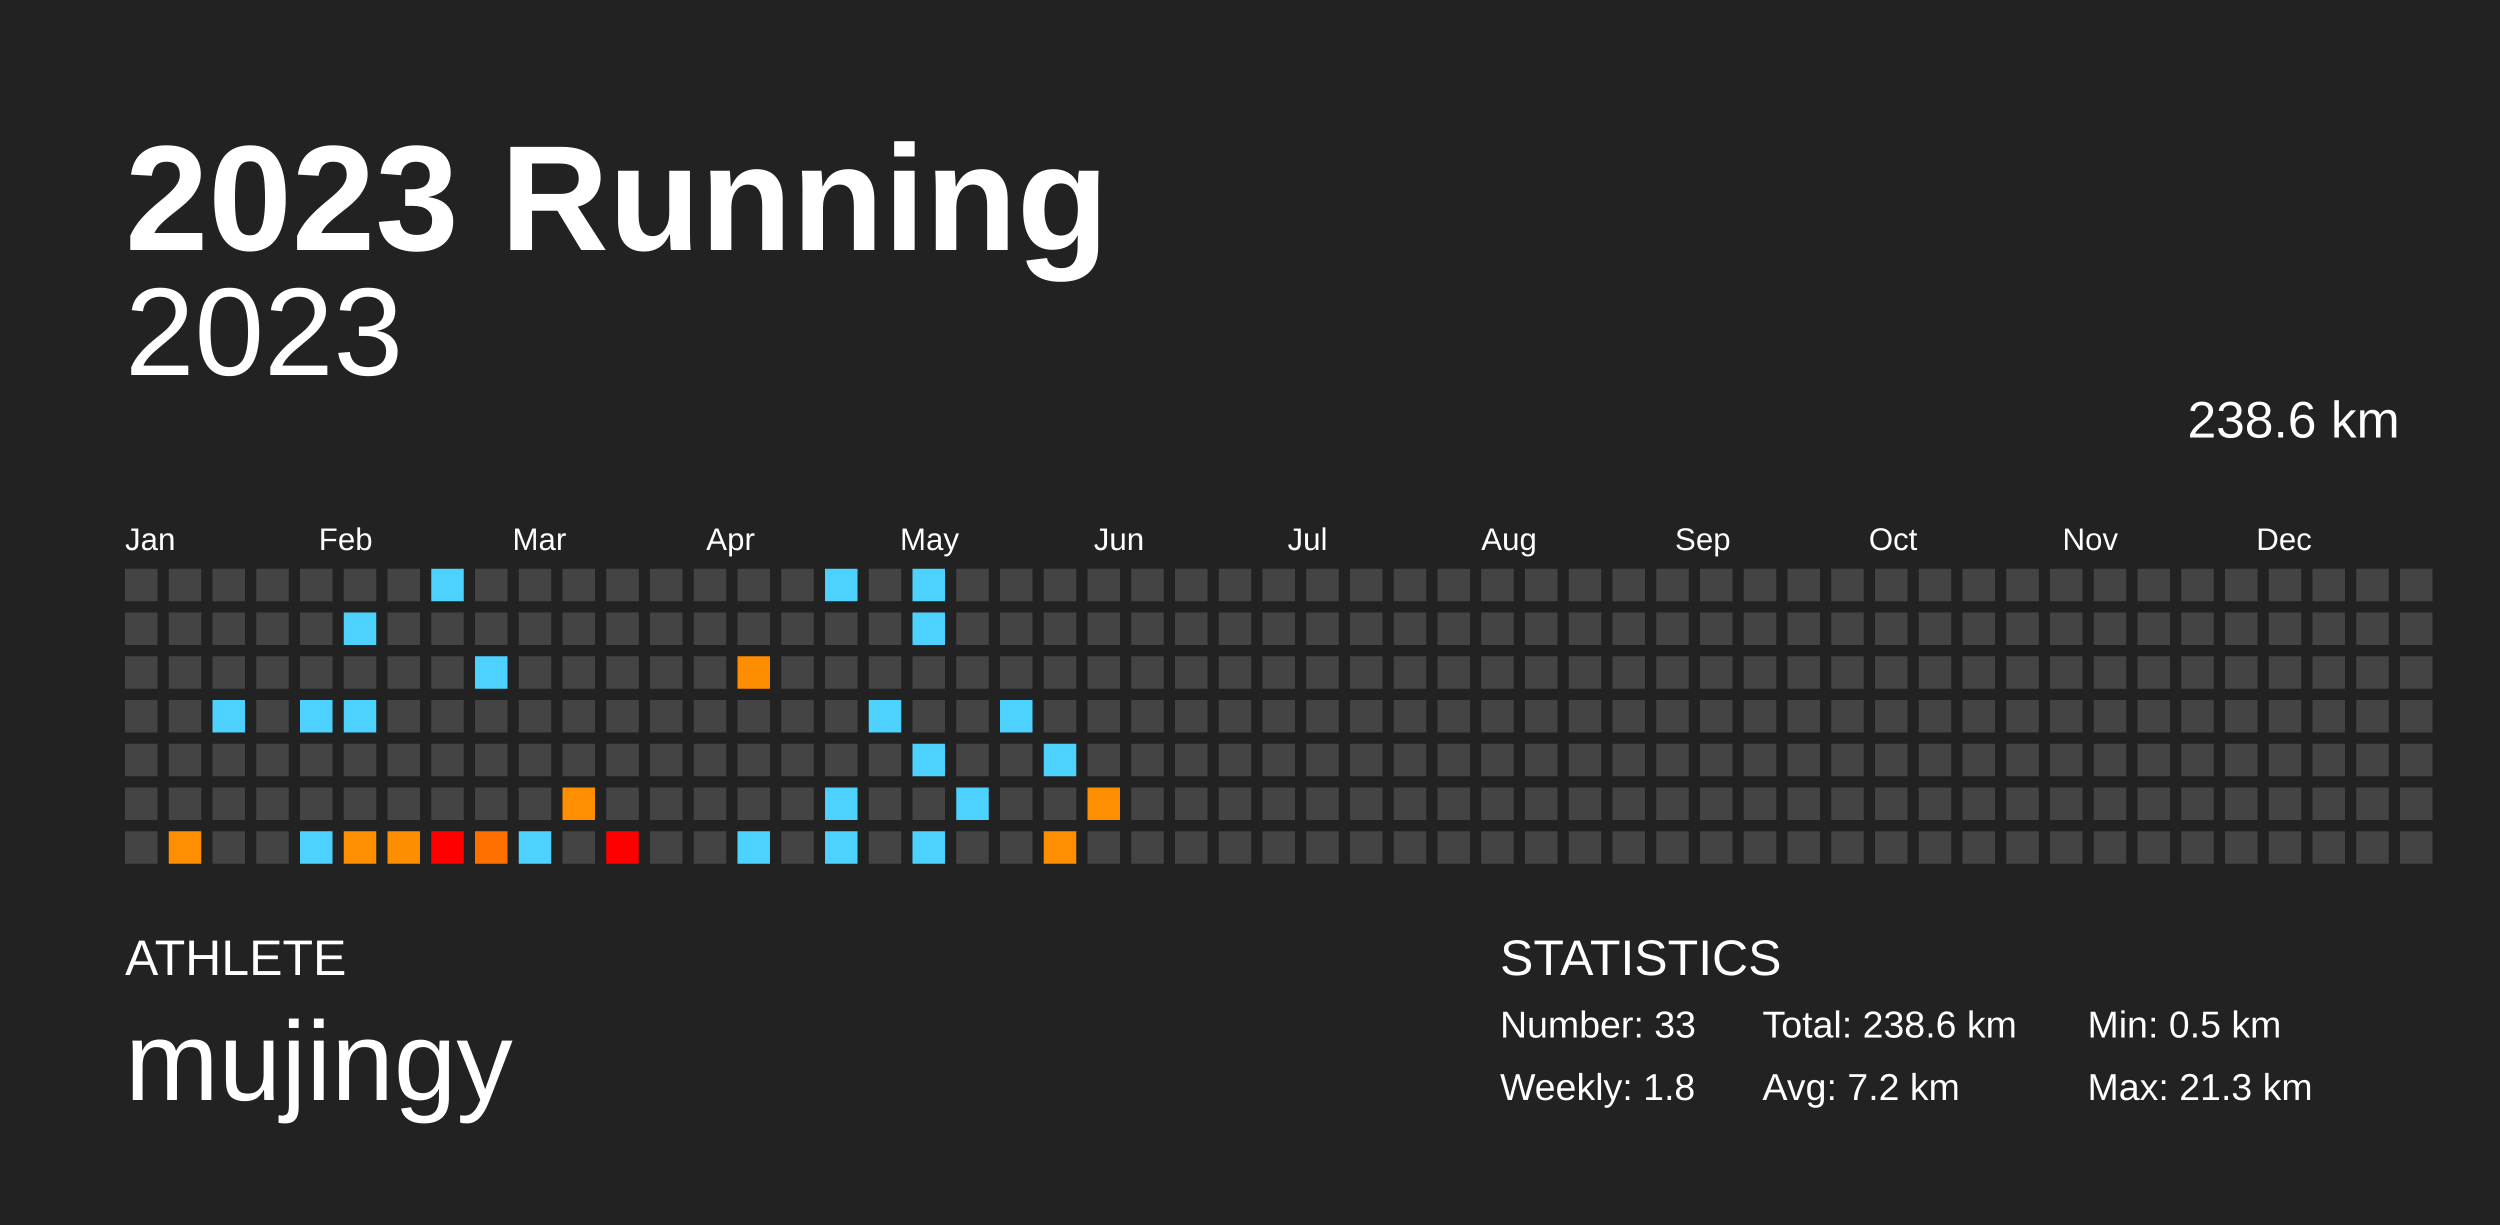
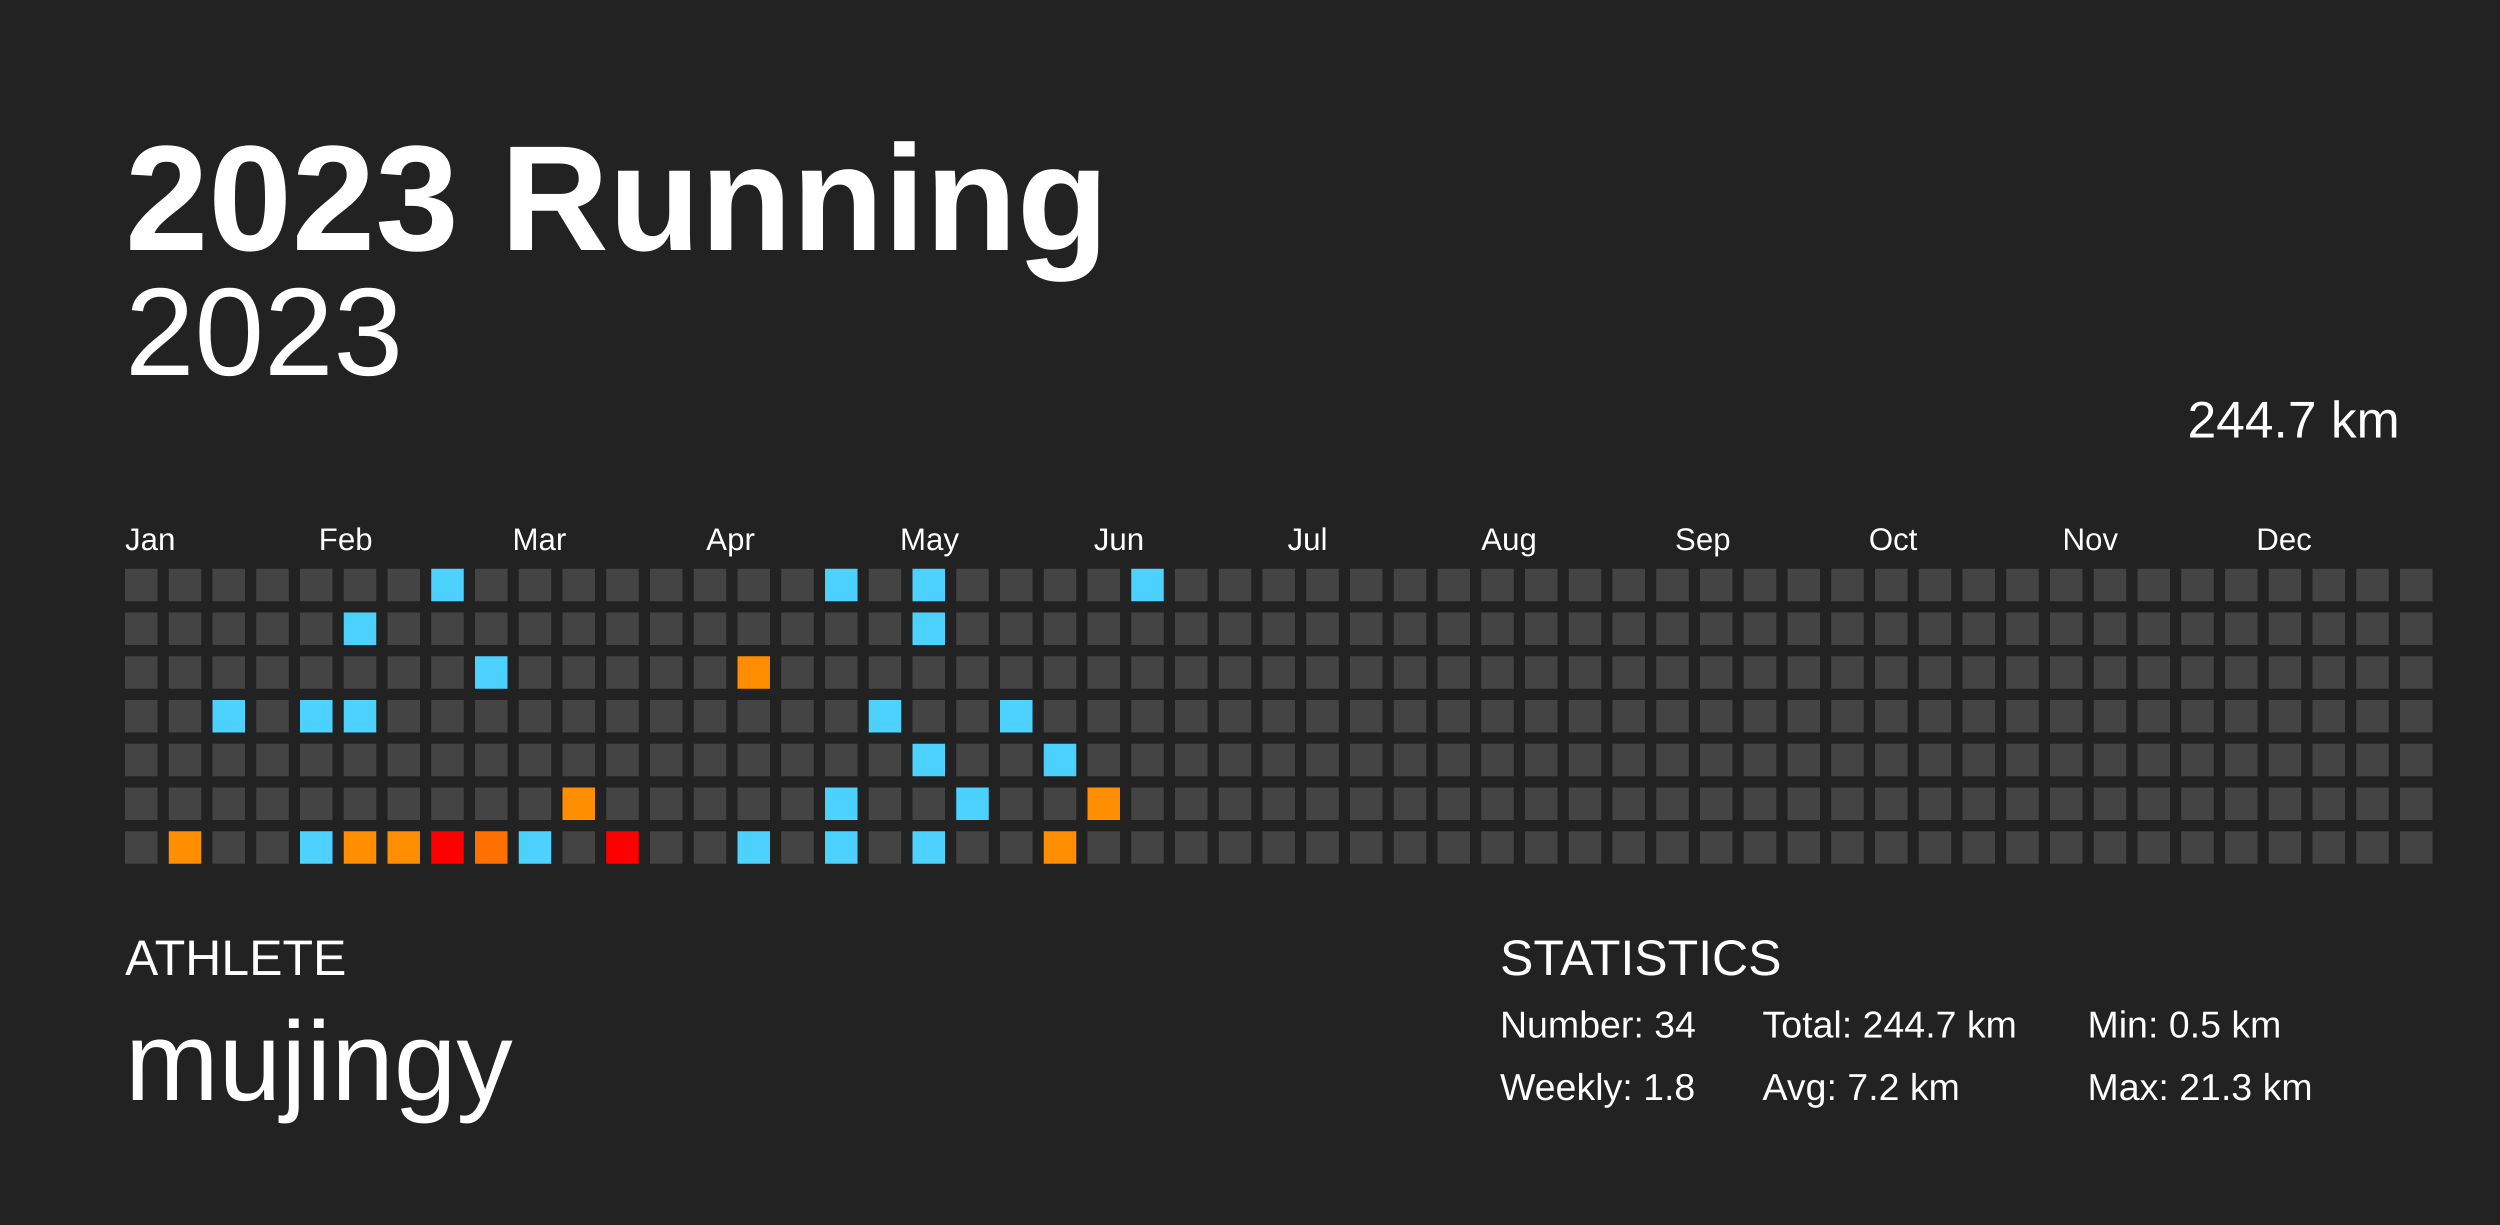
<svg xmlns="http://www.w3.org/2000/svg" baseProfile="full" height="98mm" version="1.1" viewBox="0,0,200,98" width="200mm">
  <defs />
  <rect fill="#222222" height="98" width="200" x="0" y="0" />
  <text fill="#FFFFFF" style="font-size:12px; font-family:Arial; font-weight:bold;" x="10" y="20">2023 Running</text>
  <text fill="#FFFFFF" style="font-size:4px; font-family:Arial" x="10" y="78">ATHLETE</text>
  <text fill="#FFFFFF" style="font-size:9px; font-family:Arial" x="10" y="88">mujingy</text>
  <text fill="#FFFFFF" style="font-size:4px; font-family:Arial" x="120" y="78">STATISTICS</text>
-   <text fill="#FFFFFF" style="font-size:3px; font-family:Arial" x="120" y="83">Number: 33</text>
+   <text fill="#FFFFFF" style="font-size:3px; font-family:Arial" x="120" y="83">Number: 34</text>
  <text fill="#FFFFFF" style="font-size:3px; font-family:Arial" x="120" y="88">Weekly: 1.8</text>
-   <text fill="#FFFFFF" style="font-size:3px; font-family:Arial" x="141" y="83">Total: 238.6 km</text>
+   <text fill="#FFFFFF" style="font-size:3px; font-family:Arial" x="141" y="83">Total: 244.7 km</text>
  <text fill="#FFFFFF" style="font-size:3px; font-family:Arial" x="141" y="88">Avg: 7.2 km</text>
  <text fill="#FFFFFF" style="font-size:3px; font-family:Arial" x="167" y="83">Min: 0.5 km</text>
  <text fill="#FFFFFF" style="font-size:3px; font-family:Arial" x="167" y="88">Max: 21.3 km</text>
  <text alignment-baseline="hanging" fill="#FFFFFF" style="font-size:10.0px; font-family:Arial;" x="10" y="30">2023</text>
-   <text alignment-baseline="hanging" fill="#FFFFFF" style="font-size:4.125px; font-family:Arial;" x="175" y="35">238.6 km</text>
+   <text alignment-baseline="hanging" fill="#FFFFFF" style="font-size:4.125px; font-family:Arial;" x="175" y="35">244.7 km</text>
  <text fill="#FFFFFF" style="font-size:2.5px; font-family:Arial" x="10.0" y="44">Jan</text>
  <text fill="#FFFFFF" style="font-size:2.5px; font-family:Arial" x="25.5" y="44">Feb</text>
  <text fill="#FFFFFF" style="font-size:2.5px; font-family:Arial" x="41.0" y="44">Mar</text>
  <text fill="#FFFFFF" style="font-size:2.5px; font-family:Arial" x="56.5" y="44">Apr</text>
  <text fill="#FFFFFF" style="font-size:2.5px; font-family:Arial" x="72.0" y="44">May</text>
  <text fill="#FFFFFF" style="font-size:2.5px; font-family:Arial" x="87.5" y="44">Jun</text>
  <text fill="#FFFFFF" style="font-size:2.5px; font-family:Arial" x="103.0" y="44">Jul</text>
  <text fill="#FFFFFF" style="font-size:2.5px; font-family:Arial" x="118.5" y="44">Aug</text>
  <text fill="#FFFFFF" style="font-size:2.5px; font-family:Arial" x="134.0" y="44">Sep</text>
  <text fill="#FFFFFF" style="font-size:2.5px; font-family:Arial" x="149.5" y="44">Oct</text>
  <text fill="#FFFFFF" style="font-size:2.5px; font-family:Arial" x="165.0" y="44">Nov</text>
  <text fill="#FFFFFF" style="font-size:2.5px; font-family:Arial" x="180.5" y="44">Dec</text>
  <rect fill="#444444" height="2.6" width="2.6" x="10.0" y="45.5" />
  <rect fill="#444444" height="2.6" width="2.6" x="10.0" y="49.0" />
  <rect fill="#444444" height="2.6" width="2.6" x="10.0" y="52.5" />
  <rect fill="#444444" height="2.6" width="2.6" x="10.0" y="56.0" />
  <rect fill="#444444" height="2.6" width="2.6" x="10.0" y="59.5" />
  <rect fill="#444444" height="2.6" width="2.6" x="10.0" y="63.0" />
  <rect fill="#444444" height="2.6" width="2.6" x="10.0" y="66.5" />
  <rect fill="#444444" height="2.6" width="2.6" x="13.5" y="45.5" />
  <rect fill="#444444" height="2.6" width="2.6" x="13.5" y="49.0" />
  <rect fill="#444444" height="2.6" width="2.6" x="13.5" y="52.5" />
  <rect fill="#444444" height="2.6" width="2.6" x="13.5" y="56.0" />
  <rect fill="#444444" height="2.6" width="2.6" x="13.5" y="59.5" />
  <rect fill="#444444" height="2.6" width="2.6" x="13.5" y="63.0" />
  <rect fill="#ff8e00" height="2.6" width="2.6" x="13.5" y="66.5" />
  <rect fill="#444444" height="2.6" width="2.6" x="17.0" y="45.5" />
  <rect fill="#444444" height="2.6" width="2.6" x="17.0" y="49.0" />
  <rect fill="#444444" height="2.6" width="2.6" x="17.0" y="52.5" />
  <rect fill="#4dd2ff" height="2.6" width="2.6" x="17.0" y="56.0" />
  <rect fill="#444444" height="2.6" width="2.6" x="17.0" y="59.5" />
  <rect fill="#444444" height="2.6" width="2.6" x="17.0" y="63.0" />
  <rect fill="#444444" height="2.6" width="2.6" x="17.0" y="66.5" />
  <rect fill="#444444" height="2.6" width="2.6" x="20.5" y="45.5" />
  <rect fill="#444444" height="2.6" width="2.6" x="20.5" y="49.0" />
  <rect fill="#444444" height="2.6" width="2.6" x="20.5" y="52.5" />
  <rect fill="#444444" height="2.6" width="2.6" x="20.5" y="56.0" />
  <rect fill="#444444" height="2.6" width="2.6" x="20.5" y="59.5" />
  <rect fill="#444444" height="2.6" width="2.6" x="20.5" y="63.0" />
  <rect fill="#444444" height="2.6" width="2.6" x="20.5" y="66.5" />
  <rect fill="#444444" height="2.6" width="2.6" x="24.0" y="45.5" />
  <rect fill="#444444" height="2.6" width="2.6" x="24.0" y="49.0" />
  <rect fill="#444444" height="2.6" width="2.6" x="24.0" y="52.5" />
  <rect fill="#4dd2ff" height="2.6" width="2.6" x="24.0" y="56.0" />
  <rect fill="#444444" height="2.6" width="2.6" x="24.0" y="59.5" />
  <rect fill="#444444" height="2.6" width="2.6" x="24.0" y="63.0" />
  <rect fill="#4dd2ff" height="2.6" width="2.6" x="24.0" y="66.5" />
  <rect fill="#444444" height="2.6" width="2.6" x="27.5" y="45.5" />
  <rect fill="#4dd2ff" height="2.6" width="2.6" x="27.5" y="49.0" />
  <rect fill="#444444" height="2.6" width="2.6" x="27.5" y="52.5" />
  <rect fill="#4dd2ff" height="2.6" width="2.6" x="27.5" y="56.0" />
  <rect fill="#444444" height="2.6" width="2.6" x="27.5" y="59.5" />
  <rect fill="#444444" height="2.6" width="2.6" x="27.5" y="63.0" />
  <rect fill="#ff8e00" height="2.6" width="2.6" x="27.5" y="66.5" />
  <rect fill="#444444" height="2.6" width="2.6" x="31.0" y="45.5" />
  <rect fill="#444444" height="2.6" width="2.6" x="31.0" y="49.0" />
  <rect fill="#444444" height="2.6" width="2.6" x="31.0" y="52.5" />
  <rect fill="#444444" height="2.6" width="2.6" x="31.0" y="56.0" />
  <rect fill="#444444" height="2.6" width="2.6" x="31.0" y="59.5" />
  <rect fill="#444444" height="2.6" width="2.6" x="31.0" y="63.0" />
  <rect fill="#ff8d00" height="2.6" width="2.6" x="31.0" y="66.5" />
  <rect fill="#4dd2ff" height="2.6" width="2.6" x="34.5" y="45.5" />
  <rect fill="#444444" height="2.6" width="2.6" x="34.5" y="49.0" />
  <rect fill="#444444" height="2.6" width="2.6" x="34.5" y="52.5" />
  <rect fill="#444444" height="2.6" width="2.6" x="34.5" y="56.0" />
  <rect fill="#444444" height="2.6" width="2.6" x="34.5" y="59.5" />
  <rect fill="#444444" height="2.6" width="2.6" x="34.5" y="63.0" />
  <rect fill="red" height="2.6" width="2.6" x="34.5" y="66.5" />
  <rect fill="#444444" height="2.6" width="2.6" x="38.0" y="45.5" />
  <rect fill="#444444" height="2.6" width="2.6" x="38.0" y="49.0" />
  <rect fill="#4dd2ff" height="2.6" width="2.6" x="38.0" y="52.5" />
  <rect fill="#444444" height="2.6" width="2.6" x="38.0" y="56.0" />
  <rect fill="#444444" height="2.6" width="2.6" x="38.0" y="59.5" />
  <rect fill="#444444" height="2.6" width="2.6" x="38.0" y="63.0" />
  <rect fill="#ff7000" height="2.6" width="2.6" x="38.0" y="66.5" />
  <rect fill="#444444" height="2.6" width="2.6" x="41.5" y="45.5" />
  <rect fill="#444444" height="2.6" width="2.6" x="41.5" y="49.0" />
  <rect fill="#444444" height="2.6" width="2.6" x="41.5" y="52.5" />
  <rect fill="#444444" height="2.6" width="2.6" x="41.5" y="56.0" />
  <rect fill="#444444" height="2.6" width="2.6" x="41.5" y="59.5" />
  <rect fill="#444444" height="2.6" width="2.6" x="41.5" y="63.0" />
  <rect fill="#4dd2ff" height="2.6" width="2.6" x="41.5" y="66.5" />
  <rect fill="#444444" height="2.6" width="2.6" x="45.0" y="45.5" />
  <rect fill="#444444" height="2.6" width="2.6" x="45.0" y="49.0" />
  <rect fill="#444444" height="2.6" width="2.6" x="45.0" y="52.5" />
  <rect fill="#444444" height="2.6" width="2.6" x="45.0" y="56.0" />
  <rect fill="#444444" height="2.6" width="2.6" x="45.0" y="59.5" />
  <rect fill="#ff8e00" height="2.6" width="2.6" x="45.0" y="63.0" />
  <rect fill="#444444" height="2.6" width="2.6" x="45.0" y="66.5" />
  <rect fill="#444444" height="2.6" width="2.6" x="48.5" y="45.5" />
  <rect fill="#444444" height="2.6" width="2.6" x="48.5" y="49.0" />
  <rect fill="#444444" height="2.6" width="2.6" x="48.5" y="52.5" />
  <rect fill="#444444" height="2.6" width="2.6" x="48.5" y="56.0" />
  <rect fill="#444444" height="2.6" width="2.6" x="48.5" y="59.5" />
  <rect fill="#444444" height="2.6" width="2.6" x="48.5" y="63.0" />
  <rect fill="red" height="2.6" width="2.6" x="48.5" y="66.5" />
  <rect fill="#444444" height="2.6" width="2.6" x="52.0" y="45.5" />
  <rect fill="#444444" height="2.6" width="2.6" x="52.0" y="49.0" />
  <rect fill="#444444" height="2.6" width="2.6" x="52.0" y="52.5" />
  <rect fill="#444444" height="2.6" width="2.6" x="52.0" y="56.0" />
  <rect fill="#444444" height="2.6" width="2.6" x="52.0" y="59.5" />
  <rect fill="#444444" height="2.6" width="2.6" x="52.0" y="63.0" />
  <rect fill="#444444" height="2.6" width="2.6" x="52.0" y="66.5" />
  <rect fill="#444444" height="2.6" width="2.6" x="55.5" y="45.5" />
  <rect fill="#444444" height="2.6" width="2.6" x="55.5" y="49.0" />
  <rect fill="#444444" height="2.6" width="2.6" x="55.5" y="52.5" />
  <rect fill="#444444" height="2.6" width="2.6" x="55.5" y="56.0" />
  <rect fill="#444444" height="2.6" width="2.6" x="55.5" y="59.5" />
  <rect fill="#444444" height="2.6" width="2.6" x="55.5" y="63.0" />
  <rect fill="#444444" height="2.6" width="2.6" x="55.5" y="66.5" />
  <rect fill="#444444" height="2.6" width="2.6" x="59.0" y="45.5" />
  <rect fill="#444444" height="2.6" width="2.6" x="59.0" y="49.0" />
  <rect fill="#ff8d00" height="2.6" width="2.6" x="59.0" y="52.5" />
  <rect fill="#444444" height="2.6" width="2.6" x="59.0" y="56.0" />
  <rect fill="#444444" height="2.6" width="2.6" x="59.0" y="59.5" />
  <rect fill="#444444" height="2.6" width="2.6" x="59.0" y="63.0" />
  <rect fill="#4dd2ff" height="2.6" width="2.6" x="59.0" y="66.5" />
  <rect fill="#444444" height="2.6" width="2.6" x="62.5" y="45.5" />
  <rect fill="#444444" height="2.6" width="2.6" x="62.5" y="49.0" />
  <rect fill="#444444" height="2.6" width="2.6" x="62.5" y="52.5" />
  <rect fill="#444444" height="2.6" width="2.6" x="62.5" y="56.0" />
  <rect fill="#444444" height="2.6" width="2.6" x="62.5" y="59.5" />
  <rect fill="#444444" height="2.6" width="2.6" x="62.5" y="63.0" />
  <rect fill="#444444" height="2.6" width="2.6" x="62.5" y="66.5" />
  <rect fill="#4dd2ff" height="2.6" width="2.6" x="66.0" y="45.5" />
  <rect fill="#444444" height="2.6" width="2.6" x="66.0" y="49.0" />
  <rect fill="#444444" height="2.6" width="2.6" x="66.0" y="52.5" />
  <rect fill="#444444" height="2.6" width="2.6" x="66.0" y="56.0" />
  <rect fill="#444444" height="2.6" width="2.6" x="66.0" y="59.5" />
  <rect fill="#4dd2ff" height="2.6" width="2.6" x="66.0" y="63.0" />
  <rect fill="#4dd2ff" height="2.6" width="2.6" x="66.0" y="66.5" />
  <rect fill="#444444" height="2.6" width="2.6" x="69.5" y="45.5" />
  <rect fill="#444444" height="2.6" width="2.6" x="69.5" y="49.0" />
  <rect fill="#444444" height="2.6" width="2.6" x="69.5" y="52.5" />
  <rect fill="#4dd2ff" height="2.6" width="2.6" x="69.5" y="56.0" />
  <rect fill="#444444" height="2.6" width="2.6" x="69.5" y="59.5" />
  <rect fill="#444444" height="2.6" width="2.6" x="69.5" y="63.0" />
  <rect fill="#444444" height="2.6" width="2.6" x="69.5" y="66.5" />
  <rect fill="#4dd2ff" height="2.6" width="2.6" x="73.0" y="45.5" />
  <rect fill="#4dd2ff" height="2.6" width="2.6" x="73.0" y="49.0" />
  <rect fill="#444444" height="2.6" width="2.6" x="73.0" y="52.5" />
  <rect fill="#444444" height="2.6" width="2.6" x="73.0" y="56.0" />
  <rect fill="#4dd2ff" height="2.6" width="2.6" x="73.0" y="59.5" />
  <rect fill="#444444" height="2.6" width="2.6" x="73.0" y="63.0" />
  <rect fill="#4dd2ff" height="2.6" width="2.6" x="73.0" y="66.5" />
  <rect fill="#444444" height="2.6" width="2.6" x="76.5" y="45.5" />
  <rect fill="#444444" height="2.6" width="2.6" x="76.5" y="49.0" />
  <rect fill="#444444" height="2.6" width="2.6" x="76.5" y="52.5" />
  <rect fill="#444444" height="2.6" width="2.6" x="76.5" y="56.0" />
  <rect fill="#444444" height="2.6" width="2.6" x="76.5" y="59.5" />
  <rect fill="#4dd2ff" height="2.6" width="2.6" x="76.5" y="63.0" />
  <rect fill="#444444" height="2.6" width="2.6" x="76.5" y="66.5" />
  <rect fill="#444444" height="2.6" width="2.6" x="80.0" y="45.5" />
  <rect fill="#444444" height="2.6" width="2.6" x="80.0" y="49.0" />
  <rect fill="#444444" height="2.6" width="2.6" x="80.0" y="52.5" />
  <rect fill="#4dd2ff" height="2.6" width="2.6" x="80.0" y="56.0" />
  <rect fill="#444444" height="2.6" width="2.6" x="80.0" y="59.5" />
  <rect fill="#444444" height="2.6" width="2.6" x="80.0" y="63.0" />
  <rect fill="#444444" height="2.6" width="2.6" x="80.0" y="66.5" />
  <rect fill="#444444" height="2.6" width="2.6" x="83.5" y="45.5" />
  <rect fill="#444444" height="2.6" width="2.6" x="83.5" y="49.0" />
  <rect fill="#444444" height="2.6" width="2.6" x="83.5" y="52.5" />
  <rect fill="#444444" height="2.6" width="2.6" x="83.5" y="56.0" />
  <rect fill="#4dd2ff" height="2.6" width="2.6" x="83.5" y="59.5" />
  <rect fill="#444444" height="2.6" width="2.6" x="83.5" y="63.0" />
  <rect fill="#ff8e00" height="2.6" width="2.6" x="83.5" y="66.5" />
  <rect fill="#444444" height="2.6" width="2.6" x="87.0" y="45.5" />
  <rect fill="#444444" height="2.6" width="2.6" x="87.0" y="49.0" />
  <rect fill="#444444" height="2.6" width="2.6" x="87.0" y="52.5" />
  <rect fill="#444444" height="2.6" width="2.6" x="87.0" y="56.0" />
  <rect fill="#444444" height="2.6" width="2.6" x="87.0" y="59.5" />
  <rect fill="#ff8e00" height="2.6" width="2.6" x="87.0" y="63.0" />
  <rect fill="#444444" height="2.6" width="2.6" x="87.0" y="66.5" />
-   <rect fill="#444444" height="2.6" width="2.6" x="90.5" y="45.5" />
+   <rect fill="#4dd2ff" height="2.6" width="2.6" x="90.5" y="45.5" />
  <rect fill="#444444" height="2.6" width="2.6" x="90.5" y="49.0" />
  <rect fill="#444444" height="2.6" width="2.6" x="90.5" y="52.5" />
  <rect fill="#444444" height="2.6" width="2.6" x="90.5" y="56.0" />
  <rect fill="#444444" height="2.6" width="2.6" x="90.5" y="59.5" />
  <rect fill="#444444" height="2.6" width="2.6" x="90.5" y="63.0" />
  <rect fill="#444444" height="2.6" width="2.6" x="90.5" y="66.5" />
  <rect fill="#444444" height="2.6" width="2.6" x="94.0" y="45.5" />
  <rect fill="#444444" height="2.6" width="2.6" x="94.0" y="49.0" />
  <rect fill="#444444" height="2.6" width="2.6" x="94.0" y="52.5" />
  <rect fill="#444444" height="2.6" width="2.6" x="94.0" y="56.0" />
  <rect fill="#444444" height="2.6" width="2.6" x="94.0" y="59.5" />
  <rect fill="#444444" height="2.6" width="2.6" x="94.0" y="63.0" />
  <rect fill="#444444" height="2.6" width="2.6" x="94.0" y="66.5" />
  <rect fill="#444444" height="2.6" width="2.6" x="97.5" y="45.5" />
  <rect fill="#444444" height="2.6" width="2.6" x="97.5" y="49.0" />
  <rect fill="#444444" height="2.6" width="2.6" x="97.5" y="52.5" />
  <rect fill="#444444" height="2.6" width="2.6" x="97.5" y="56.0" />
  <rect fill="#444444" height="2.6" width="2.6" x="97.5" y="59.5" />
  <rect fill="#444444" height="2.6" width="2.6" x="97.5" y="63.0" />
  <rect fill="#444444" height="2.6" width="2.6" x="97.5" y="66.5" />
  <rect fill="#444444" height="2.6" width="2.6" x="101.0" y="45.5" />
  <rect fill="#444444" height="2.6" width="2.6" x="101.0" y="49.0" />
  <rect fill="#444444" height="2.6" width="2.6" x="101.0" y="52.5" />
  <rect fill="#444444" height="2.6" width="2.6" x="101.0" y="56.0" />
  <rect fill="#444444" height="2.6" width="2.6" x="101.0" y="59.5" />
  <rect fill="#444444" height="2.6" width="2.6" x="101.0" y="63.0" />
  <rect fill="#444444" height="2.6" width="2.6" x="101.0" y="66.5" />
  <rect fill="#444444" height="2.6" width="2.6" x="104.5" y="45.5" />
  <rect fill="#444444" height="2.6" width="2.6" x="104.5" y="49.0" />
  <rect fill="#444444" height="2.6" width="2.6" x="104.5" y="52.5" />
  <rect fill="#444444" height="2.6" width="2.6" x="104.5" y="56.0" />
  <rect fill="#444444" height="2.6" width="2.6" x="104.5" y="59.5" />
  <rect fill="#444444" height="2.6" width="2.6" x="104.5" y="63.0" />
  <rect fill="#444444" height="2.6" width="2.6" x="104.5" y="66.5" />
  <rect fill="#444444" height="2.6" width="2.6" x="108.0" y="45.5" />
  <rect fill="#444444" height="2.6" width="2.6" x="108.0" y="49.0" />
  <rect fill="#444444" height="2.6" width="2.6" x="108.0" y="52.5" />
  <rect fill="#444444" height="2.6" width="2.6" x="108.0" y="56.0" />
  <rect fill="#444444" height="2.6" width="2.6" x="108.0" y="59.5" />
  <rect fill="#444444" height="2.6" width="2.6" x="108.0" y="63.0" />
  <rect fill="#444444" height="2.6" width="2.6" x="108.0" y="66.5" />
  <rect fill="#444444" height="2.6" width="2.6" x="111.5" y="45.5" />
  <rect fill="#444444" height="2.6" width="2.6" x="111.5" y="49.0" />
  <rect fill="#444444" height="2.6" width="2.6" x="111.5" y="52.5" />
  <rect fill="#444444" height="2.6" width="2.6" x="111.5" y="56.0" />
  <rect fill="#444444" height="2.6" width="2.6" x="111.5" y="59.5" />
  <rect fill="#444444" height="2.6" width="2.6" x="111.5" y="63.0" />
  <rect fill="#444444" height="2.6" width="2.6" x="111.5" y="66.5" />
  <rect fill="#444444" height="2.6" width="2.6" x="115.0" y="45.5" />
  <rect fill="#444444" height="2.6" width="2.6" x="115.0" y="49.0" />
  <rect fill="#444444" height="2.6" width="2.6" x="115.0" y="52.5" />
  <rect fill="#444444" height="2.6" width="2.6" x="115.0" y="56.0" />
  <rect fill="#444444" height="2.6" width="2.6" x="115.0" y="59.5" />
  <rect fill="#444444" height="2.6" width="2.6" x="115.0" y="63.0" />
  <rect fill="#444444" height="2.6" width="2.6" x="115.0" y="66.5" />
  <rect fill="#444444" height="2.6" width="2.6" x="118.5" y="45.5" />
  <rect fill="#444444" height="2.6" width="2.6" x="118.5" y="49.0" />
  <rect fill="#444444" height="2.6" width="2.6" x="118.5" y="52.5" />
  <rect fill="#444444" height="2.6" width="2.6" x="118.5" y="56.0" />
  <rect fill="#444444" height="2.6" width="2.6" x="118.5" y="59.5" />
  <rect fill="#444444" height="2.6" width="2.6" x="118.5" y="63.0" />
  <rect fill="#444444" height="2.6" width="2.6" x="118.5" y="66.5" />
  <rect fill="#444444" height="2.6" width="2.6" x="122.0" y="45.5" />
  <rect fill="#444444" height="2.6" width="2.6" x="122.0" y="49.0" />
  <rect fill="#444444" height="2.6" width="2.6" x="122.0" y="52.5" />
  <rect fill="#444444" height="2.6" width="2.6" x="122.0" y="56.0" />
  <rect fill="#444444" height="2.6" width="2.6" x="122.0" y="59.5" />
  <rect fill="#444444" height="2.6" width="2.6" x="122.0" y="63.0" />
  <rect fill="#444444" height="2.6" width="2.6" x="122.0" y="66.5" />
  <rect fill="#444444" height="2.6" width="2.6" x="125.5" y="45.5" />
  <rect fill="#444444" height="2.6" width="2.6" x="125.5" y="49.0" />
  <rect fill="#444444" height="2.6" width="2.6" x="125.5" y="52.5" />
  <rect fill="#444444" height="2.6" width="2.6" x="125.5" y="56.0" />
  <rect fill="#444444" height="2.6" width="2.6" x="125.5" y="59.5" />
  <rect fill="#444444" height="2.6" width="2.6" x="125.5" y="63.0" />
  <rect fill="#444444" height="2.6" width="2.6" x="125.5" y="66.5" />
  <rect fill="#444444" height="2.6" width="2.6" x="129.0" y="45.5" />
  <rect fill="#444444" height="2.6" width="2.6" x="129.0" y="49.0" />
  <rect fill="#444444" height="2.6" width="2.6" x="129.0" y="52.5" />
  <rect fill="#444444" height="2.6" width="2.6" x="129.0" y="56.0" />
  <rect fill="#444444" height="2.6" width="2.6" x="129.0" y="59.5" />
  <rect fill="#444444" height="2.6" width="2.6" x="129.0" y="63.0" />
  <rect fill="#444444" height="2.6" width="2.6" x="129.0" y="66.5" />
  <rect fill="#444444" height="2.6" width="2.6" x="132.5" y="45.5" />
  <rect fill="#444444" height="2.6" width="2.6" x="132.5" y="49.0" />
  <rect fill="#444444" height="2.6" width="2.6" x="132.5" y="52.5" />
  <rect fill="#444444" height="2.6" width="2.6" x="132.5" y="56.0" />
  <rect fill="#444444" height="2.6" width="2.6" x="132.5" y="59.5" />
  <rect fill="#444444" height="2.6" width="2.6" x="132.5" y="63.0" />
  <rect fill="#444444" height="2.6" width="2.6" x="132.5" y="66.5" />
  <rect fill="#444444" height="2.6" width="2.6" x="136.0" y="45.5" />
  <rect fill="#444444" height="2.6" width="2.6" x="136.0" y="49.0" />
  <rect fill="#444444" height="2.6" width="2.6" x="136.0" y="52.5" />
  <rect fill="#444444" height="2.6" width="2.6" x="136.0" y="56.0" />
  <rect fill="#444444" height="2.6" width="2.6" x="136.0" y="59.5" />
  <rect fill="#444444" height="2.6" width="2.6" x="136.0" y="63.0" />
  <rect fill="#444444" height="2.6" width="2.6" x="136.0" y="66.5" />
  <rect fill="#444444" height="2.6" width="2.6" x="139.5" y="45.5" />
  <rect fill="#444444" height="2.6" width="2.6" x="139.5" y="49.0" />
  <rect fill="#444444" height="2.6" width="2.6" x="139.5" y="52.5" />
  <rect fill="#444444" height="2.6" width="2.6" x="139.5" y="56.0" />
  <rect fill="#444444" height="2.6" width="2.6" x="139.5" y="59.5" />
  <rect fill="#444444" height="2.6" width="2.6" x="139.5" y="63.0" />
  <rect fill="#444444" height="2.6" width="2.6" x="139.5" y="66.5" />
  <rect fill="#444444" height="2.6" width="2.6" x="143.0" y="45.5" />
  <rect fill="#444444" height="2.6" width="2.6" x="143.0" y="49.0" />
  <rect fill="#444444" height="2.6" width="2.6" x="143.0" y="52.5" />
  <rect fill="#444444" height="2.6" width="2.6" x="143.0" y="56.0" />
  <rect fill="#444444" height="2.6" width="2.6" x="143.0" y="59.5" />
  <rect fill="#444444" height="2.6" width="2.6" x="143.0" y="63.0" />
  <rect fill="#444444" height="2.6" width="2.6" x="143.0" y="66.5" />
  <rect fill="#444444" height="2.6" width="2.6" x="146.5" y="45.5" />
  <rect fill="#444444" height="2.6" width="2.6" x="146.5" y="49.0" />
  <rect fill="#444444" height="2.6" width="2.6" x="146.5" y="52.5" />
  <rect fill="#444444" height="2.6" width="2.6" x="146.5" y="56.0" />
  <rect fill="#444444" height="2.6" width="2.6" x="146.5" y="59.5" />
  <rect fill="#444444" height="2.6" width="2.6" x="146.5" y="63.0" />
  <rect fill="#444444" height="2.6" width="2.6" x="146.5" y="66.5" />
  <rect fill="#444444" height="2.6" width="2.6" x="150.0" y="45.5" />
  <rect fill="#444444" height="2.6" width="2.6" x="150.0" y="49.0" />
  <rect fill="#444444" height="2.6" width="2.6" x="150.0" y="52.5" />
  <rect fill="#444444" height="2.6" width="2.6" x="150.0" y="56.0" />
  <rect fill="#444444" height="2.6" width="2.6" x="150.0" y="59.5" />
  <rect fill="#444444" height="2.6" width="2.6" x="150.0" y="63.0" />
  <rect fill="#444444" height="2.6" width="2.6" x="150.0" y="66.5" />
  <rect fill="#444444" height="2.6" width="2.6" x="153.5" y="45.5" />
  <rect fill="#444444" height="2.6" width="2.6" x="153.5" y="49.0" />
  <rect fill="#444444" height="2.6" width="2.6" x="153.5" y="52.5" />
  <rect fill="#444444" height="2.6" width="2.6" x="153.5" y="56.0" />
  <rect fill="#444444" height="2.6" width="2.6" x="153.5" y="59.5" />
  <rect fill="#444444" height="2.6" width="2.6" x="153.5" y="63.0" />
  <rect fill="#444444" height="2.6" width="2.6" x="153.5" y="66.5" />
  <rect fill="#444444" height="2.6" width="2.6" x="157.0" y="45.5" />
  <rect fill="#444444" height="2.6" width="2.6" x="157.0" y="49.0" />
  <rect fill="#444444" height="2.6" width="2.6" x="157.0" y="52.5" />
  <rect fill="#444444" height="2.6" width="2.6" x="157.0" y="56.0" />
  <rect fill="#444444" height="2.6" width="2.6" x="157.0" y="59.5" />
  <rect fill="#444444" height="2.6" width="2.6" x="157.0" y="63.0" />
  <rect fill="#444444" height="2.6" width="2.6" x="157.0" y="66.5" />
  <rect fill="#444444" height="2.6" width="2.6" x="160.5" y="45.5" />
  <rect fill="#444444" height="2.6" width="2.6" x="160.5" y="49.0" />
  <rect fill="#444444" height="2.6" width="2.6" x="160.5" y="52.5" />
  <rect fill="#444444" height="2.6" width="2.6" x="160.5" y="56.0" />
  <rect fill="#444444" height="2.6" width="2.6" x="160.5" y="59.5" />
  <rect fill="#444444" height="2.6" width="2.6" x="160.5" y="63.0" />
  <rect fill="#444444" height="2.6" width="2.6" x="160.5" y="66.5" />
  <rect fill="#444444" height="2.6" width="2.6" x="164.0" y="45.5" />
  <rect fill="#444444" height="2.6" width="2.6" x="164.0" y="49.0" />
  <rect fill="#444444" height="2.6" width="2.6" x="164.0" y="52.5" />
  <rect fill="#444444" height="2.6" width="2.6" x="164.0" y="56.0" />
  <rect fill="#444444" height="2.6" width="2.6" x="164.0" y="59.5" />
  <rect fill="#444444" height="2.6" width="2.6" x="164.0" y="63.0" />
  <rect fill="#444444" height="2.6" width="2.6" x="164.0" y="66.5" />
  <rect fill="#444444" height="2.6" width="2.6" x="167.5" y="45.5" />
  <rect fill="#444444" height="2.6" width="2.6" x="167.5" y="49.0" />
  <rect fill="#444444" height="2.6" width="2.6" x="167.5" y="52.5" />
  <rect fill="#444444" height="2.6" width="2.6" x="167.5" y="56.0" />
  <rect fill="#444444" height="2.6" width="2.6" x="167.5" y="59.5" />
  <rect fill="#444444" height="2.6" width="2.6" x="167.5" y="63.0" />
  <rect fill="#444444" height="2.6" width="2.6" x="167.5" y="66.5" />
  <rect fill="#444444" height="2.6" width="2.6" x="171.0" y="45.5" />
  <rect fill="#444444" height="2.6" width="2.6" x="171.0" y="49.0" />
  <rect fill="#444444" height="2.6" width="2.6" x="171.0" y="52.5" />
  <rect fill="#444444" height="2.6" width="2.6" x="171.0" y="56.0" />
  <rect fill="#444444" height="2.6" width="2.6" x="171.0" y="59.5" />
  <rect fill="#444444" height="2.6" width="2.6" x="171.0" y="63.0" />
  <rect fill="#444444" height="2.6" width="2.6" x="171.0" y="66.5" />
  <rect fill="#444444" height="2.6" width="2.6" x="174.5" y="45.5" />
  <rect fill="#444444" height="2.6" width="2.6" x="174.5" y="49.0" />
  <rect fill="#444444" height="2.6" width="2.6" x="174.5" y="52.5" />
  <rect fill="#444444" height="2.6" width="2.6" x="174.5" y="56.0" />
  <rect fill="#444444" height="2.6" width="2.6" x="174.5" y="59.5" />
  <rect fill="#444444" height="2.6" width="2.6" x="174.5" y="63.0" />
  <rect fill="#444444" height="2.6" width="2.6" x="174.5" y="66.5" />
  <rect fill="#444444" height="2.6" width="2.6" x="178.0" y="45.5" />
  <rect fill="#444444" height="2.6" width="2.6" x="178.0" y="49.0" />
  <rect fill="#444444" height="2.6" width="2.6" x="178.0" y="52.5" />
  <rect fill="#444444" height="2.6" width="2.6" x="178.0" y="56.0" />
  <rect fill="#444444" height="2.6" width="2.6" x="178.0" y="59.5" />
  <rect fill="#444444" height="2.6" width="2.6" x="178.0" y="63.0" />
  <rect fill="#444444" height="2.6" width="2.6" x="178.0" y="66.5" />
  <rect fill="#444444" height="2.6" width="2.6" x="181.5" y="45.5" />
  <rect fill="#444444" height="2.6" width="2.6" x="181.5" y="49.0" />
  <rect fill="#444444" height="2.6" width="2.6" x="181.5" y="52.5" />
  <rect fill="#444444" height="2.6" width="2.6" x="181.5" y="56.0" />
  <rect fill="#444444" height="2.6" width="2.6" x="181.5" y="59.5" />
  <rect fill="#444444" height="2.6" width="2.6" x="181.5" y="63.0" />
  <rect fill="#444444" height="2.6" width="2.6" x="181.5" y="66.5" />
  <rect fill="#444444" height="2.6" width="2.6" x="185.0" y="45.5" />
  <rect fill="#444444" height="2.6" width="2.6" x="185.0" y="49.0" />
  <rect fill="#444444" height="2.6" width="2.6" x="185.0" y="52.5" />
  <rect fill="#444444" height="2.6" width="2.6" x="185.0" y="56.0" />
  <rect fill="#444444" height="2.6" width="2.6" x="185.0" y="59.5" />
  <rect fill="#444444" height="2.6" width="2.6" x="185.0" y="63.0" />
  <rect fill="#444444" height="2.6" width="2.6" x="185.0" y="66.5" />
  <rect fill="#444444" height="2.6" width="2.6" x="188.5" y="45.5" />
  <rect fill="#444444" height="2.6" width="2.6" x="188.5" y="49.0" />
  <rect fill="#444444" height="2.6" width="2.6" x="188.5" y="52.5" />
  <rect fill="#444444" height="2.6" width="2.6" x="188.5" y="56.0" />
  <rect fill="#444444" height="2.6" width="2.6" x="188.5" y="59.5" />
  <rect fill="#444444" height="2.6" width="2.6" x="188.5" y="63.0" />
  <rect fill="#444444" height="2.6" width="2.6" x="188.5" y="66.5" />
  <rect fill="#444444" height="2.6" width="2.6" x="192.0" y="45.5" />
  <rect fill="#444444" height="2.6" width="2.6" x="192.0" y="49.0" />
  <rect fill="#444444" height="2.6" width="2.6" x="192.0" y="52.5" />
  <rect fill="#444444" height="2.6" width="2.6" x="192.0" y="56.0" />
  <rect fill="#444444" height="2.6" width="2.6" x="192.0" y="59.5" />
  <rect fill="#444444" height="2.6" width="2.6" x="192.0" y="63.0" />
  <rect fill="#444444" height="2.6" width="2.6" x="192.0" y="66.5" />
</svg>
